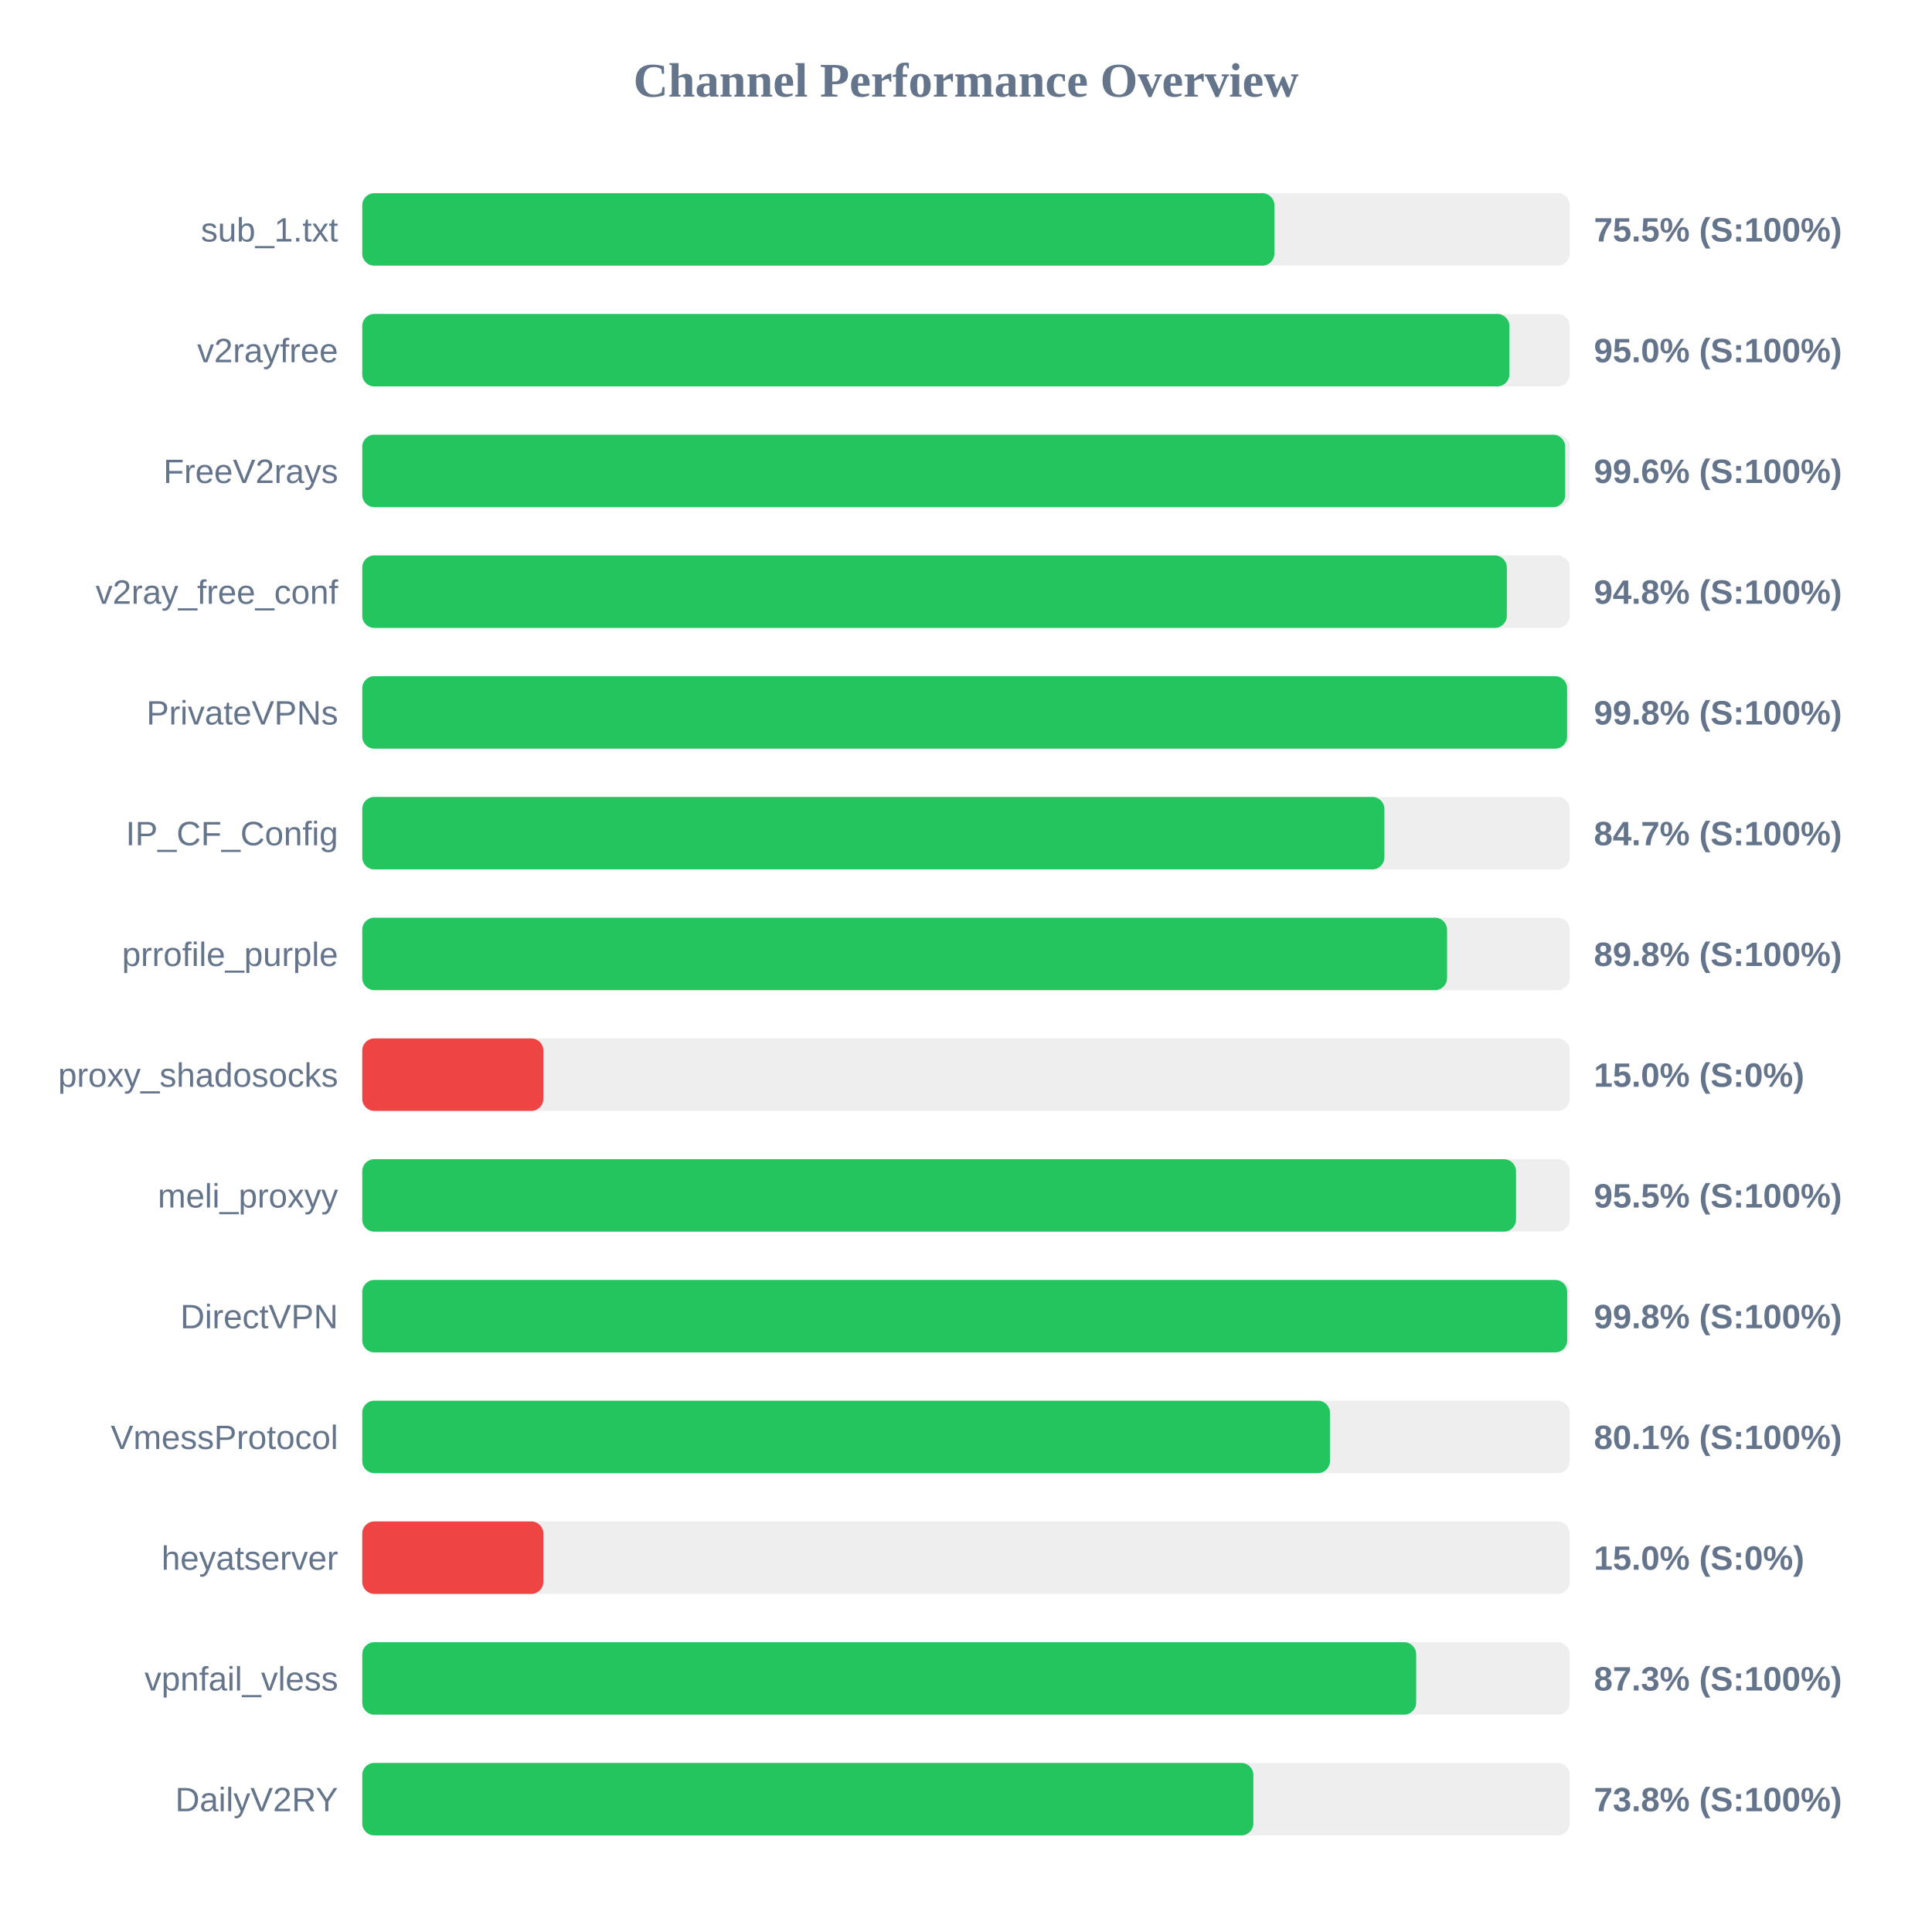
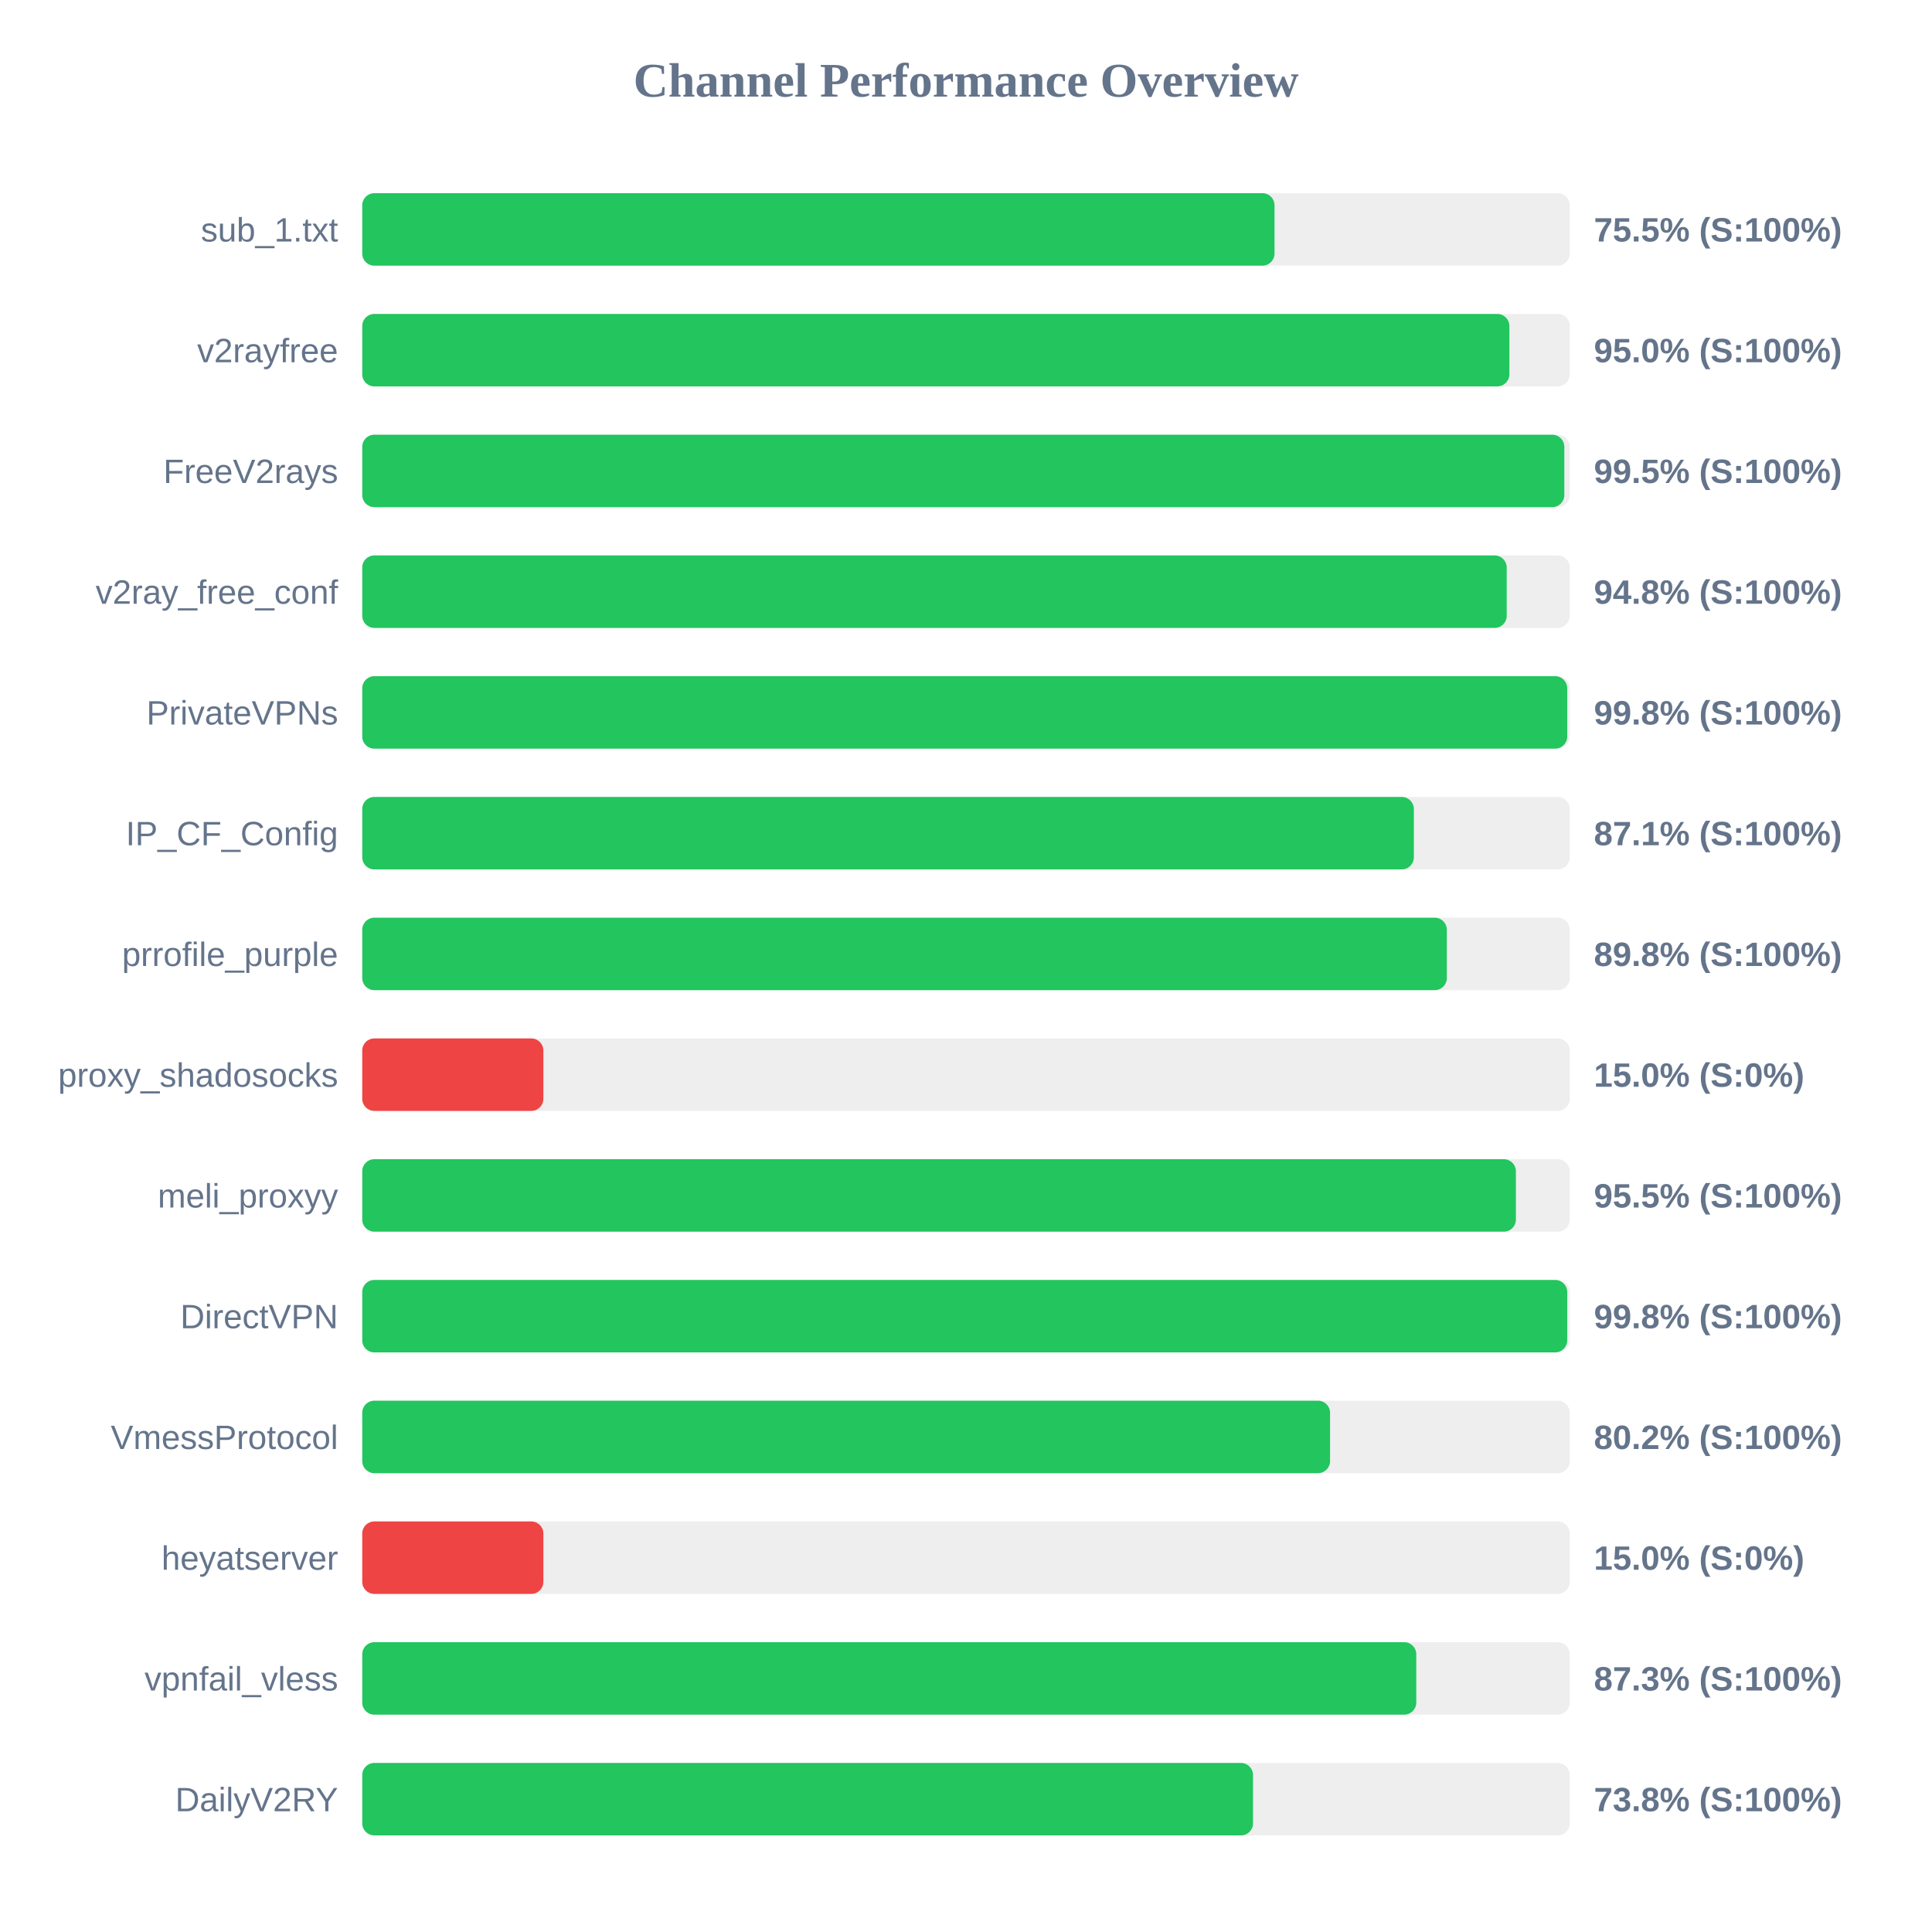
<svg xmlns="http://www.w3.org/2000/svg" width="800" height="800" version="1.1">
  <style>
        .row { font: 14px Arial; fill: #64748b; }
        .score { font: bold 14px Arial; fill: #64748b; }
    </style>
  <text x="400" y="40" text-anchor="middle" font-size="20px" font-weight="bold" fill="#64748b">Channel Performance Overview</text>
  <rect x="150" y="80" width="500" height="30" fill="#eee" rx="5" />
-   <rect x="150" y="80" width="377.7" height="30" fill="#22c55e" rx="5" />
+   <rect x="150" y="80" width="377.75" height="30" fill="#22c55e" rx="5" />
  <text x="140" y="100" text-anchor="end" class="row">sub_1.txt</text>
  <text x="660" y="100" text-anchor="start" class="score">75.5% (S:100%)</text>
  <rect x="150" y="130" width="500" height="30" fill="#eee" rx="5" />
  <rect x="150" y="130" width="475.0" height="30" fill="#22c55e" rx="5" />
  <text x="140" y="150" text-anchor="end" class="row">v2rayfree</text>
  <text x="660" y="150" text-anchor="start" class="score">95.0% (S:100%)</text>
  <rect x="150" y="180" width="500" height="30" fill="#eee" rx="5" />
-   <rect x="150" y="180" width="498.1" height="30" fill="#22c55e" rx="5" />
+   <rect x="150" y="180" width="497.75" height="30" fill="#22c55e" rx="5" />
  <text x="140" y="200" text-anchor="end" class="row">FreeV2rays</text>
-   <text x="660" y="200" text-anchor="start" class="score">99.6% (S:100%)</text>
+   <text x="660" y="200" text-anchor="start" class="score">99.5% (S:100%)</text>
  <rect x="150" y="230" width="500" height="30" fill="#eee" rx="5" />
-   <rect x="150" y="230" width="473.95" height="30" fill="#22c55e" rx="5" />
+   <rect x="150" y="230" width="473.9" height="30" fill="#22c55e" rx="5" />
  <text x="140" y="250" text-anchor="end" class="row">v2ray_free_conf</text>
  <text x="660" y="250" text-anchor="start" class="score">94.8% (S:100%)</text>
  <rect x="150" y="280" width="500" height="30" fill="#eee" rx="5" />
-   <rect x="150" y="280" width="498.9" height="30" fill="#22c55e" rx="5" />
+   <rect x="150" y="280" width="498.95" height="30" fill="#22c55e" rx="5" />
  <text x="140" y="300" text-anchor="end" class="row">PrivateVPNs</text>
  <text x="660" y="300" text-anchor="start" class="score">99.8% (S:100%)</text>
  <rect x="150" y="330" width="500" height="30" fill="#eee" rx="5" />
-   <rect x="150" y="330" width="423.25" height="30" fill="#22c55e" rx="5" />
+   <rect x="150" y="330" width="435.45" height="30" fill="#22c55e" rx="5" />
  <text x="140" y="350" text-anchor="end" class="row">IP_CF_Config</text>
-   <text x="660" y="350" text-anchor="start" class="score">84.7% (S:100%)</text>
+   <text x="660" y="350" text-anchor="start" class="score">87.1% (S:100%)</text>
  <rect x="150" y="380" width="500" height="30" fill="#eee" rx="5" />
-   <rect x="150" y="380" width="449.2" height="30" fill="#22c55e" rx="5" />
+   <rect x="150" y="380" width="449.1" height="30" fill="#22c55e" rx="5" />
  <text x="140" y="400" text-anchor="end" class="row">prrofile_purple</text>
  <text x="660" y="400" text-anchor="start" class="score">89.8% (S:100%)</text>
  <rect x="150" y="430" width="500" height="30" fill="#eee" rx="5" />
  <rect x="150" y="430" width="75.0" height="30" fill="#ef4444" rx="5" />
  <text x="140" y="450" text-anchor="end" class="row">proxy_shadosocks</text>
  <text x="660" y="450" text-anchor="start" class="score">15.0% (S:0%)</text>
  <rect x="150" y="480" width="500" height="30" fill="#eee" rx="5" />
-   <rect x="150" y="480" width="477.75" height="30" fill="#22c55e" rx="5" />
+   <rect x="150" y="480" width="477.7" height="30" fill="#22c55e" rx="5" />
  <text x="140" y="500" text-anchor="end" class="row">meli_proxyy</text>
  <text x="660" y="500" text-anchor="start" class="score">95.5% (S:100%)</text>
  <rect x="150" y="530" width="500" height="30" fill="#eee" rx="5" />
  <rect x="150" y="530" width="498.95" height="30" fill="#22c55e" rx="5" />
  <text x="140" y="550" text-anchor="end" class="row">DirectVPN</text>
  <text x="660" y="550" text-anchor="start" class="score">99.8% (S:100%)</text>
  <rect x="150" y="580" width="500" height="30" fill="#eee" rx="5" />
-   <rect x="150" y="580" width="400.7" height="30" fill="#22c55e" rx="5" />
+   <rect x="150" y="580" width="400.75" height="30" fill="#22c55e" rx="5" />
  <text x="140" y="600" text-anchor="end" class="row">VmessProtocol</text>
-   <text x="660" y="600" text-anchor="start" class="score">80.1% (S:100%)</text>
+   <text x="660" y="600" text-anchor="start" class="score">80.2% (S:100%)</text>
  <rect x="150" y="630" width="500" height="30" fill="#eee" rx="5" />
  <rect x="150" y="630" width="75.0" height="30" fill="#ef4444" rx="5" />
  <text x="140" y="650" text-anchor="end" class="row">heyatserver</text>
  <text x="660" y="650" text-anchor="start" class="score">15.0% (S:0%)</text>
  <rect x="150" y="680" width="500" height="30" fill="#eee" rx="5" />
-   <rect x="150" y="680" width="436.4" height="30" fill="#22c55e" rx="5" />
+   <rect x="150" y="680" width="436.45" height="30" fill="#22c55e" rx="5" />
  <text x="140" y="700" text-anchor="end" class="row">vpnfail_vless</text>
  <text x="660" y="700" text-anchor="start" class="score">87.3% (S:100%)</text>
  <rect x="150" y="730" width="500" height="30" fill="#eee" rx="5" />
-   <rect x="150" y="730" width="369.0" height="30" fill="#22c55e" rx="5" />
+   <rect x="150" y="730" width="368.85" height="30" fill="#22c55e" rx="5" />
  <text x="140" y="750" text-anchor="end" class="row">DailyV2RY</text>
  <text x="660" y="750" text-anchor="start" class="score">73.8% (S:100%)</text>
</svg>
